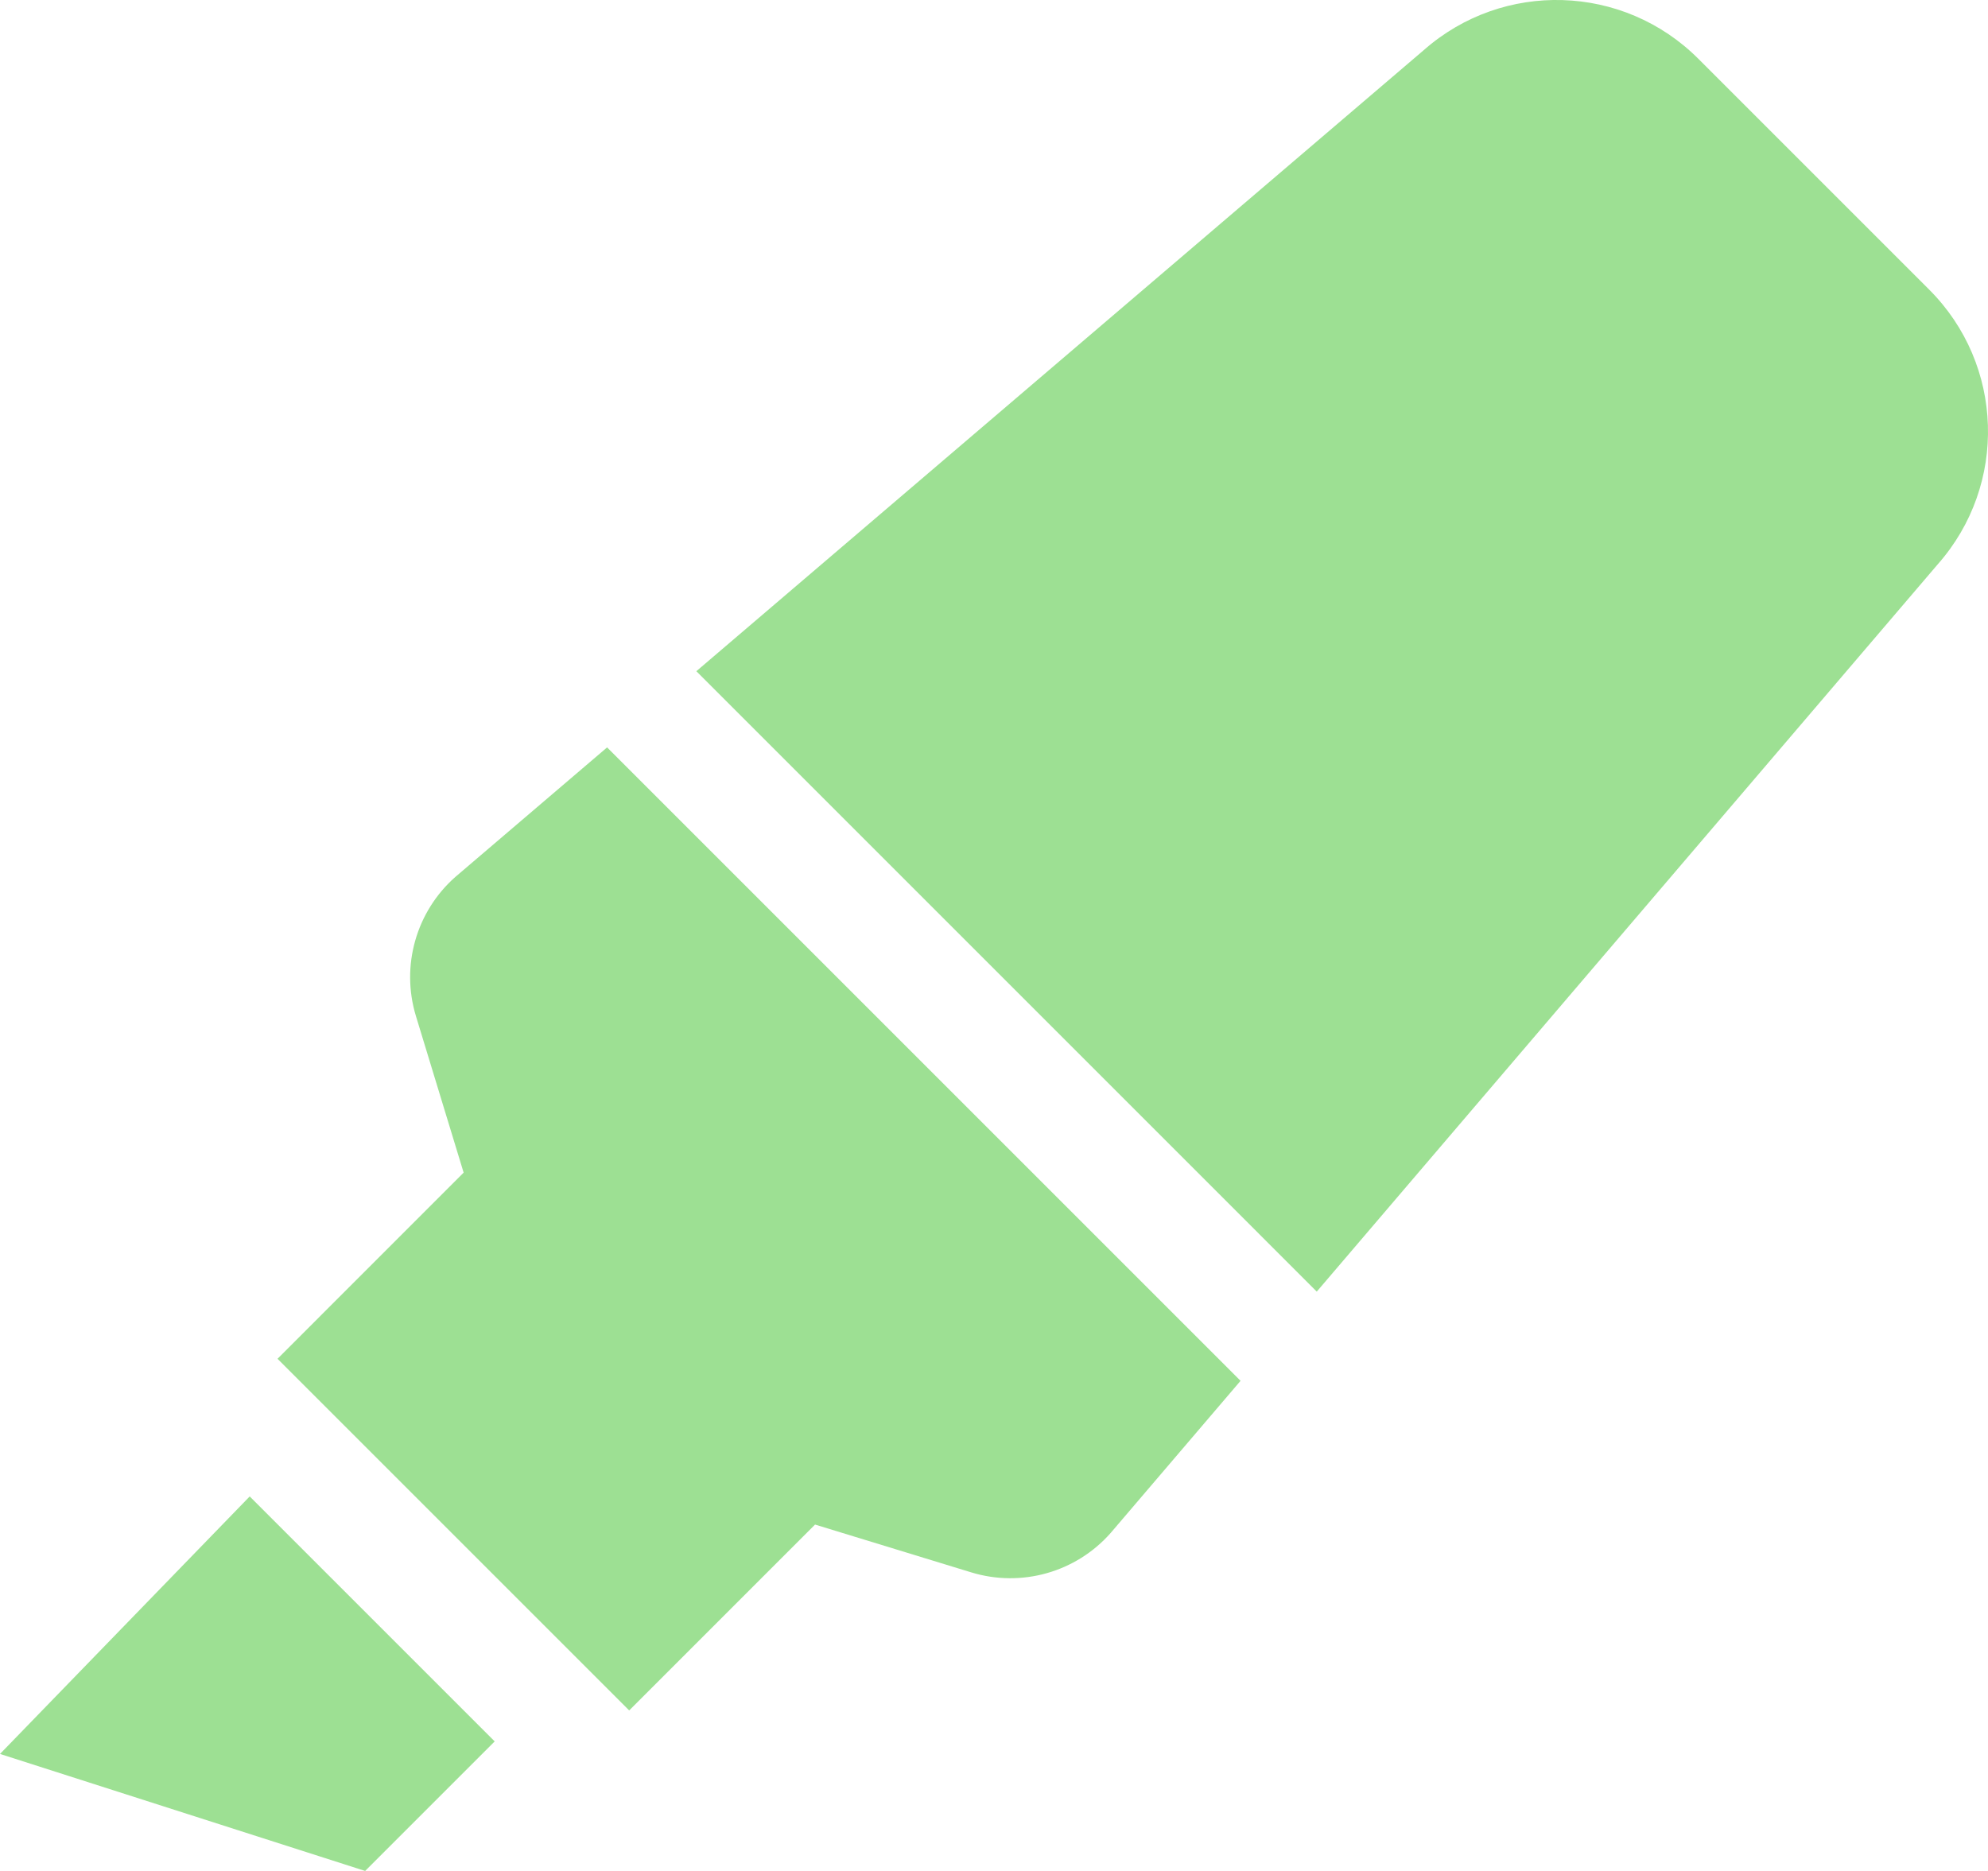
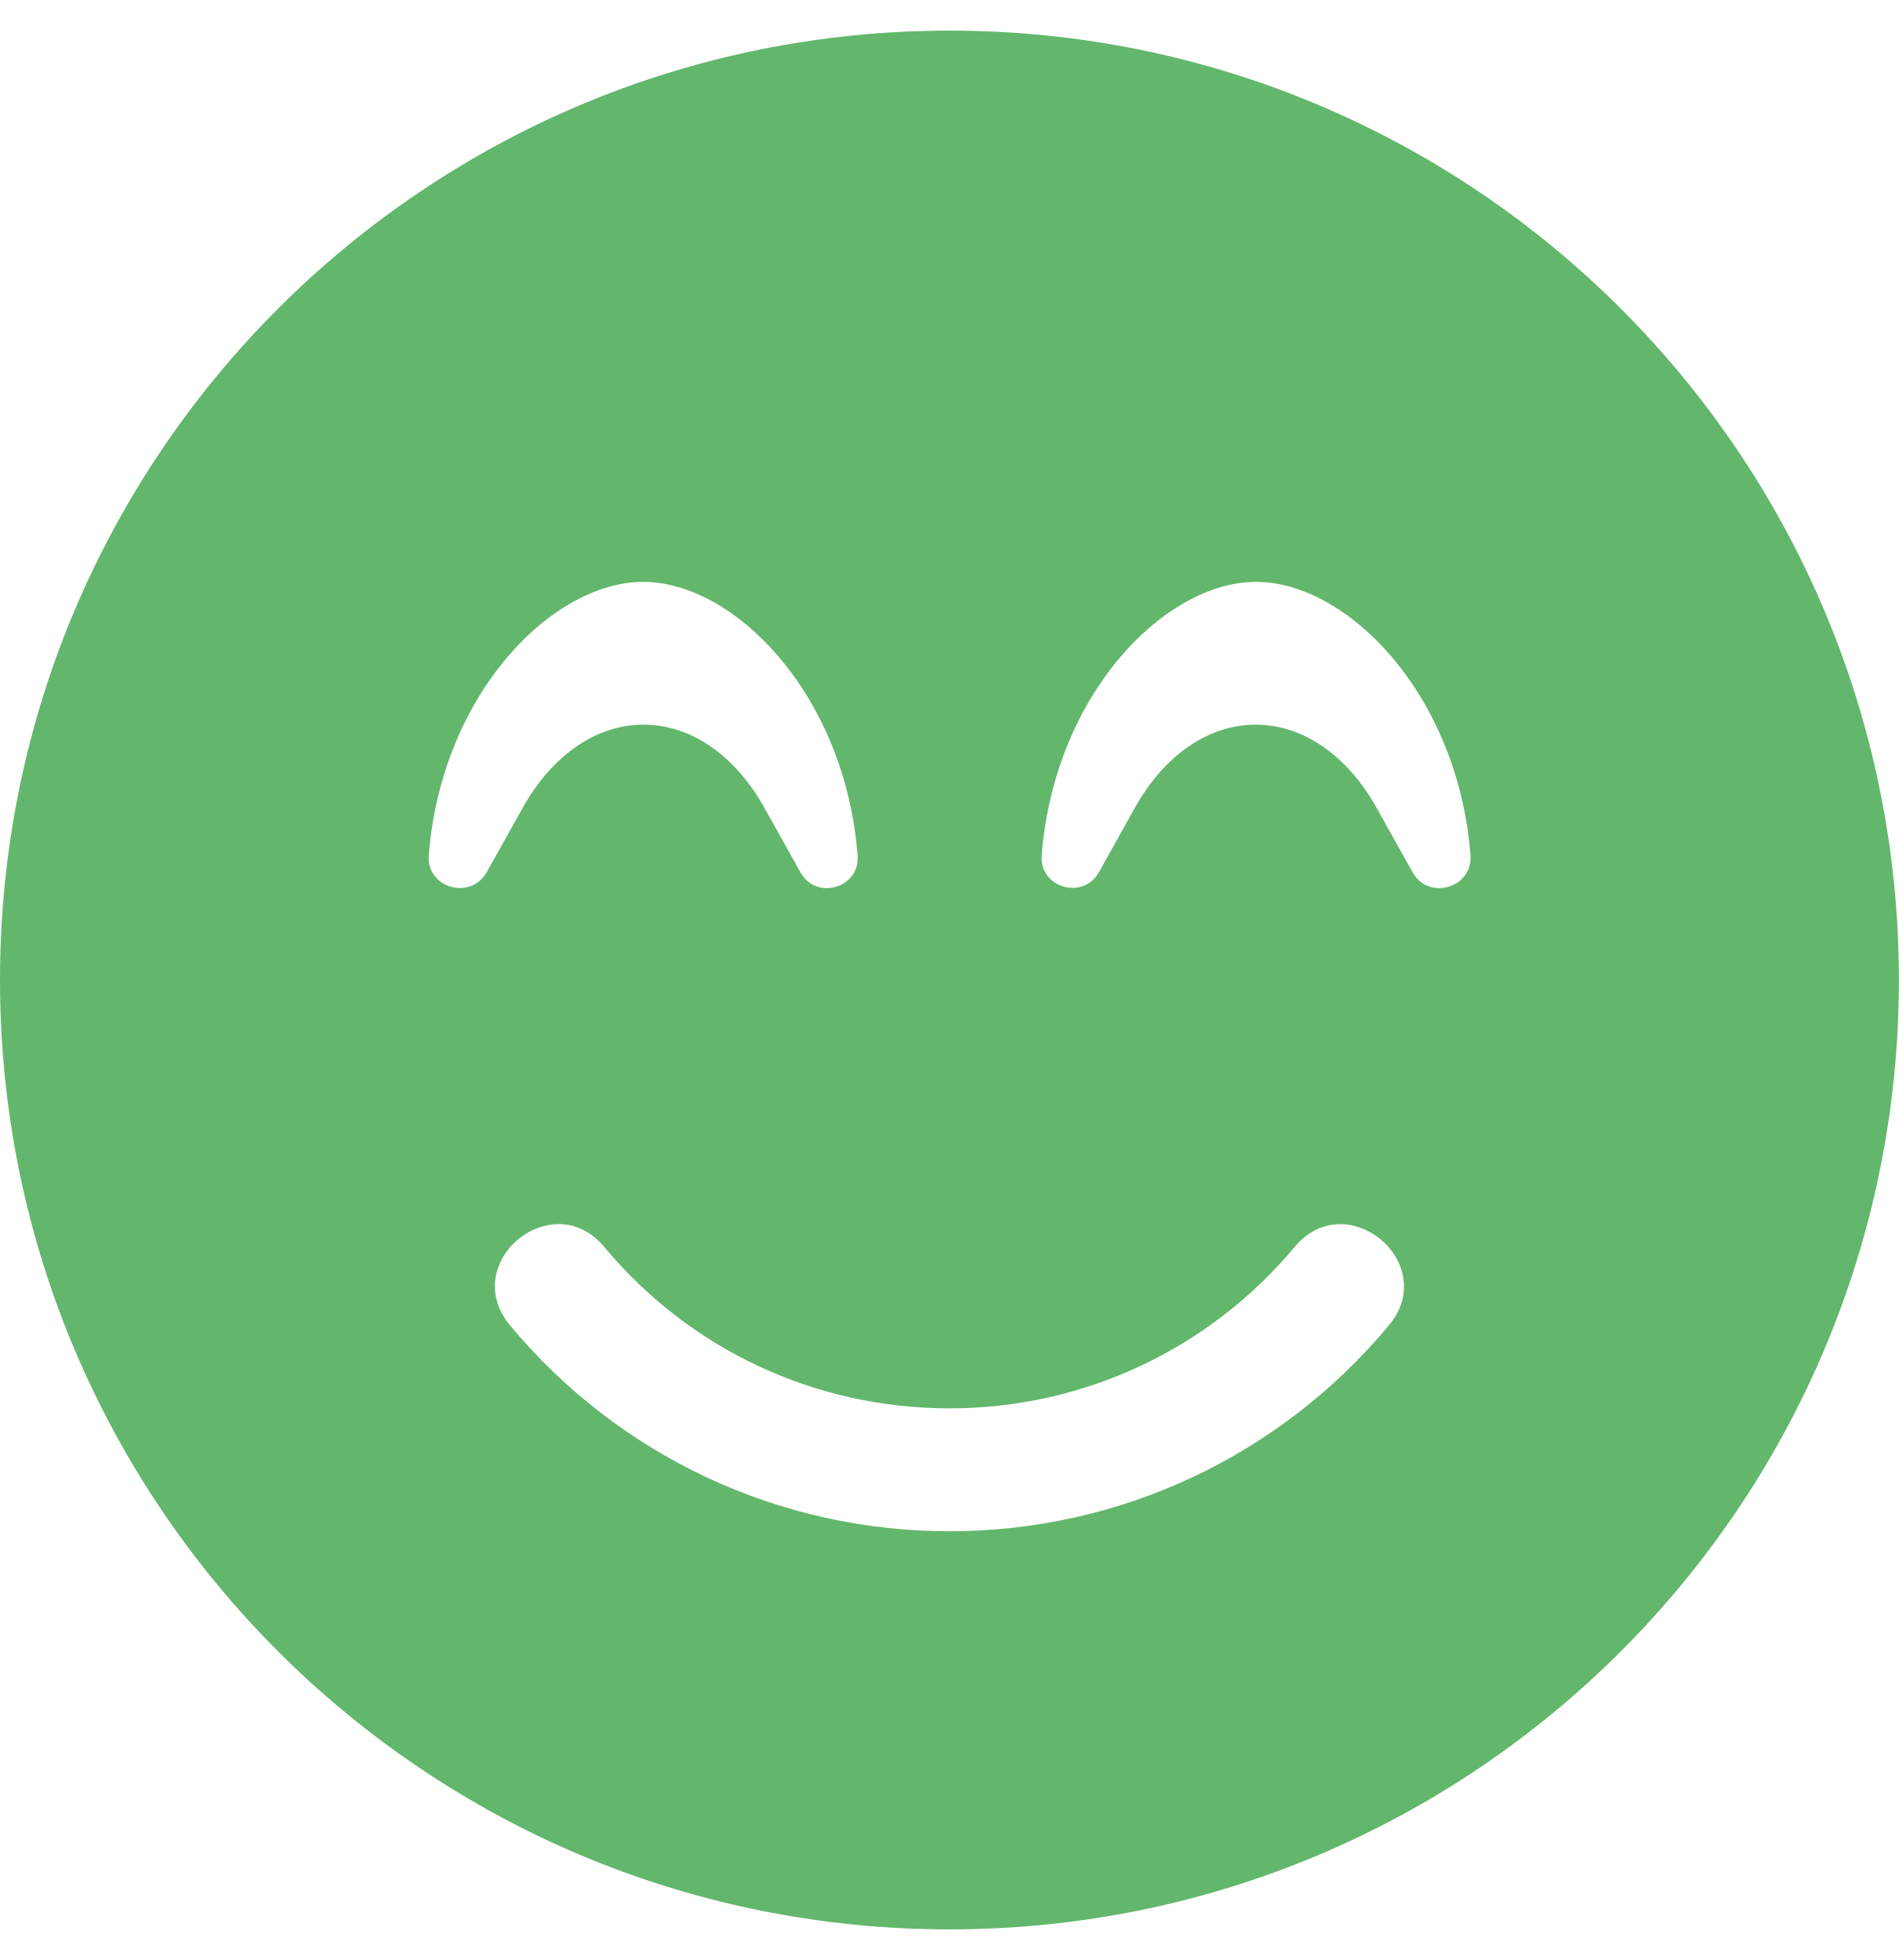
- <svg xmlns="http://www.w3.org/2000/svg" style="fill:#9DE093;" viewBox="0 0 544 512">
-   <path d="M0 479.98L99.92 512l35.45-35.45-67.04-67.04L0 479.98zm124.61-240.01a36.592 36.592 0 0 0-10.79 38.1l13.05 42.83-50.93 50.94 96.23 96.23 50.86-50.86 42.74 13.08c13.73 4.2 28.65-.01 38.15-10.78l35.55-41.64-173.34-173.34-41.52 35.44zm403.31-160.7l-63.2-63.2c-20.49-20.49-53.38-21.52-75.12-2.35L190.55 183.68l169.77 169.78L530.27 154.4c19.18-21.74 18.15-54.63-2.35-75.13z" />
+ <svg xmlns="http://www.w3.org/2000/svg" style="fill:#63B76C;" viewBox="0 0 496 512">
+   <path d="M248 8C111 8 0 119 0 256s111 248 248 248 248-111 248-248S385 8 248 8zM112 223.4c3.3-42.1 32.2-71.4 56-71.4s52.7 29.3 56 71.4c.7 8.6-10.8 11.9-14.9 4.5l-9.5-17c-7.7-13.7-19.2-21.6-31.5-21.6s-23.8 7.9-31.5 21.6l-9.5 17c-4.3 7.4-15.8 4-15.1-4.5zm250.8 122.8C334.3 380.4 292.5 400 248 400s-86.3-19.6-114.8-53.8c-13.5-16.3 11-36.7 24.6-20.5 22.4 26.9 55.2 42.2 90.2 42.2s67.8-15.4 90.2-42.2c13.6-16.2 38.1 4.3 24.6 20.5zm6.2-118.3l-9.5-17c-7.7-13.7-19.2-21.6-31.5-21.6s-23.8 7.9-31.5 21.6l-9.5 17c-4.1 7.3-15.6 4-14.9-4.5 3.3-42.1 32.2-71.4 56-71.4s52.7 29.3 56 71.4c.6 8.6-11 11.9-15.1 4.5z" />
</svg>
